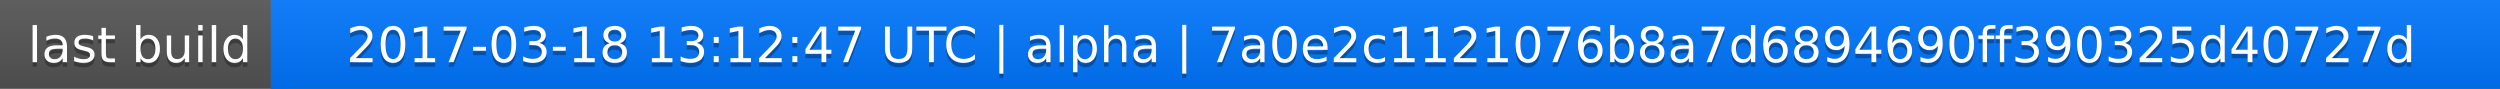
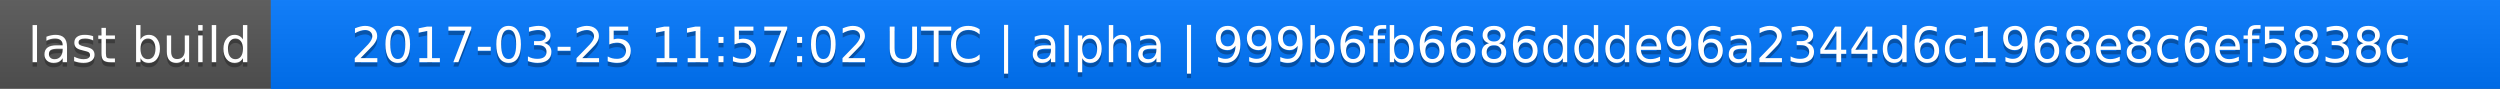
<svg xmlns="http://www.w3.org/2000/svg" width="563" height="20">
  <linearGradient id="a" x2="0" y2="100%">
    <stop offset="0" stop-color="#bbb" stop-opacity=".1" />
    <stop offset="1" stop-opacity=".1" />
  </linearGradient>
  <rect rx="0" width="563" height="20" fill="#555" />
  <rect rx="0" x="61" width="502" height="20" fill="#07f" />
  <path fill="#07f" d="M61 0h4v20h-4z" />
  <rect rx="0" width="563" height="20" fill="url(#a)" />
  <g fill="#fff" text-anchor="middle" font-family="DejaVu Sans,Verdana,Geneva,sans-serif" font-size="11">
    <text x="31.5" y="15" fill="#010101" fill-opacity=".3">last build</text>
    <text x="31.5" y="14">last build</text>
-     <text x="311" y="15" fill="#010101" fill-opacity=".3">2017-03-18 13:12:47 UTC | alpha | 7a0e2c1121076b8a7d6894690ff390325d40727d</text>
-     <text x="311" y="14">2017-03-18 13:12:47 UTC | alpha | 7a0e2c1121076b8a7d6894690ff390325d40727d</text>
+     <text x="311" y="15" fill="#010101" fill-opacity=".3">2017-03-25 11:57:02 UTC | alpha | 999b6fb6686ddde96a2344d6c1968e8c6ef5838c</text>
+     <text x="311" y="14">2017-03-25 11:57:02 UTC | alpha | 999b6fb6686ddde96a2344d6c1968e8c6ef5838c</text>
  </g>
</svg>
